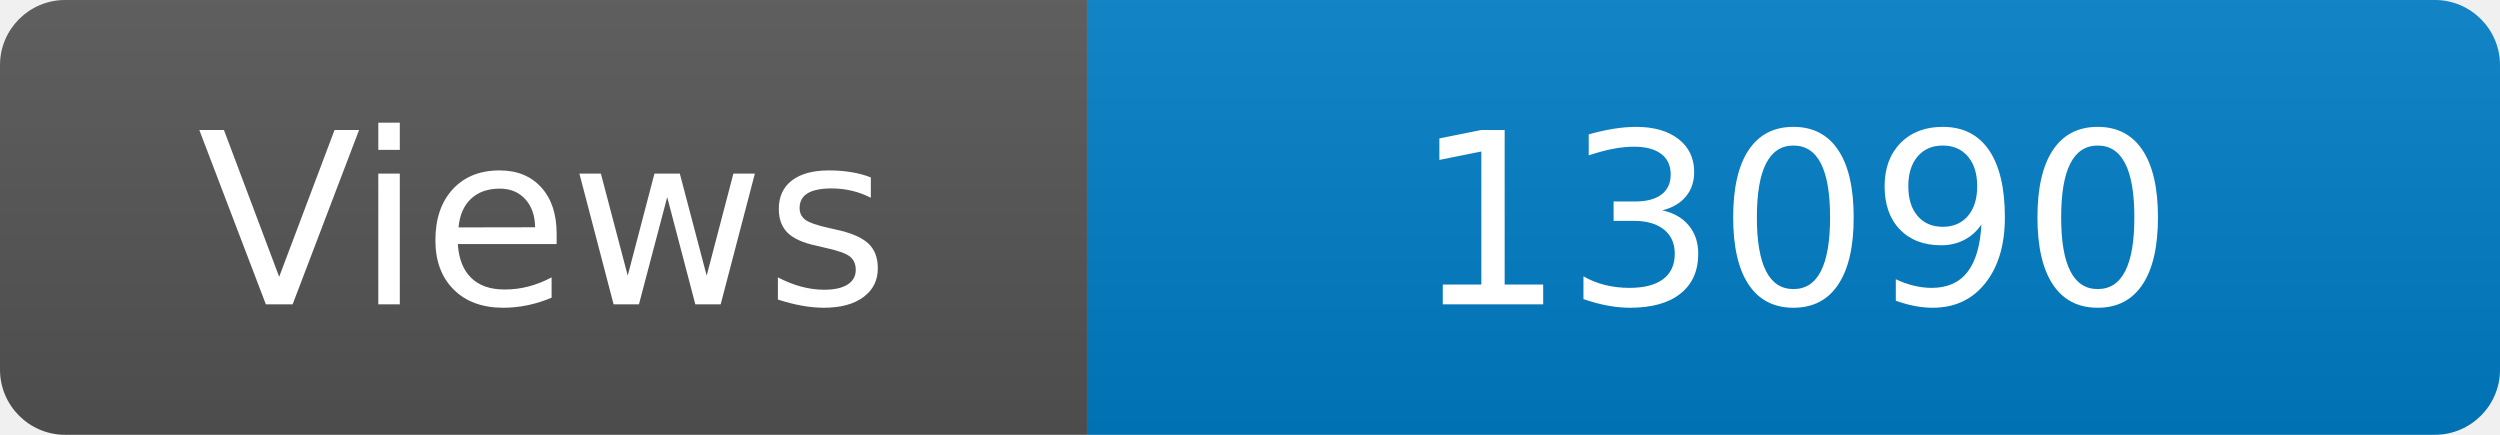
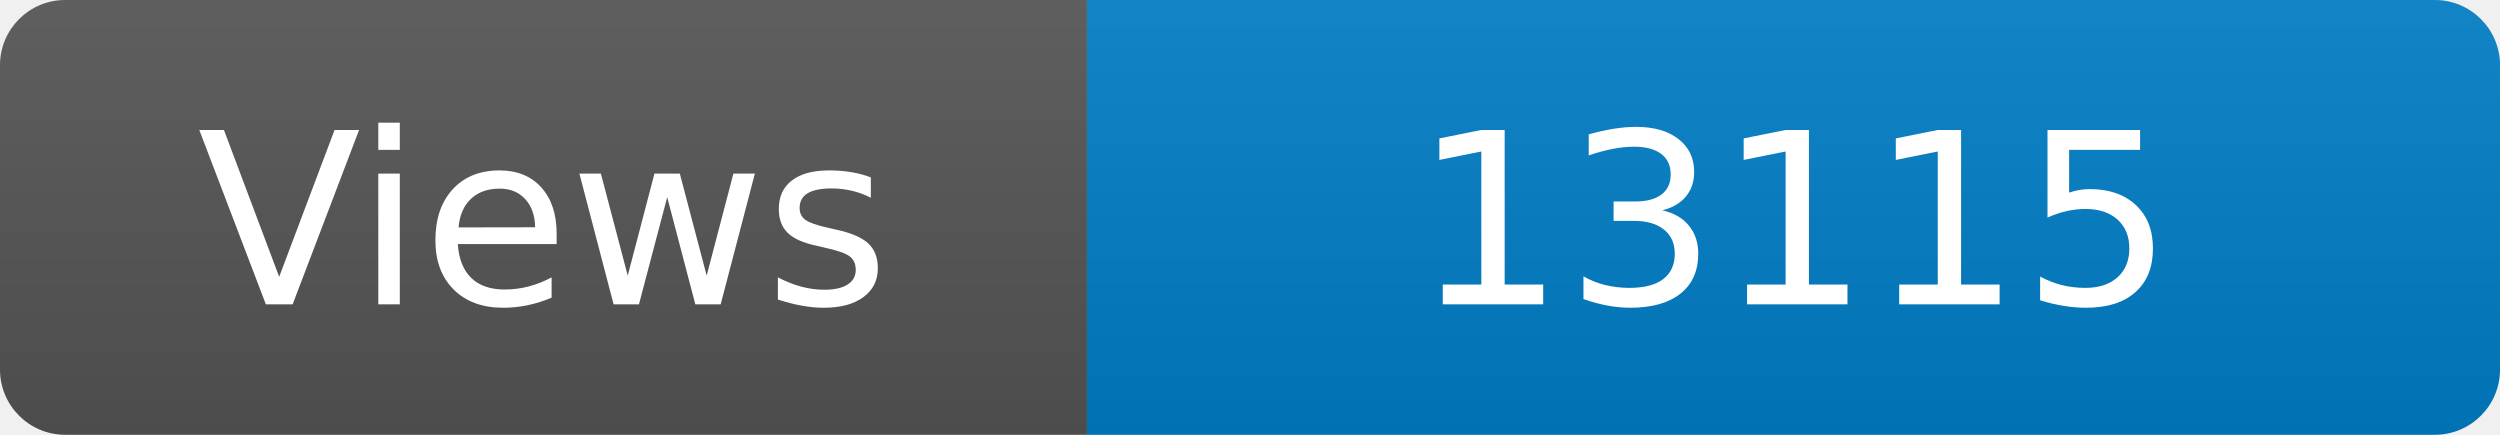
<svg xmlns="http://www.w3.org/2000/svg" width="115" height="20" role="img" aria-label="Maintained?: yes">
  <linearGradient id="s" x2="0" y2="100%">
    <stop offset="0" stop-color="#bbb" stop-opacity=".1" />
    <stop offset="1" stop-opacity=".1" />
  </linearGradient>
  <clipPath id="r">
    <rect width="115" height="20" rx="3" fill="#fff" />
  </clipPath>
  <g clip-path="url(#r)">
    <rect width="50" height="20" fill="#555" />
    <rect x="50" width="160" height="20" fill="#007ec6" />
    <rect width="115" height="20" fill="url(#s)" />
  </g>
  <g fill="#fff" text-anchor="middle" font-family="Verdana,Geneva,DejaVu Sans,sans-serif" font-size="110">
    <text x="250" y="140" transform="scale(.1)" fill="#fff">Views</text>
-     <text x="825" y="140" transform="scale(.1)" fill="#fff">13090</text>
+     <text x="825" y="140" transform="scale(.1)" fill="#fff">13115</text>
  </g>
</svg>
